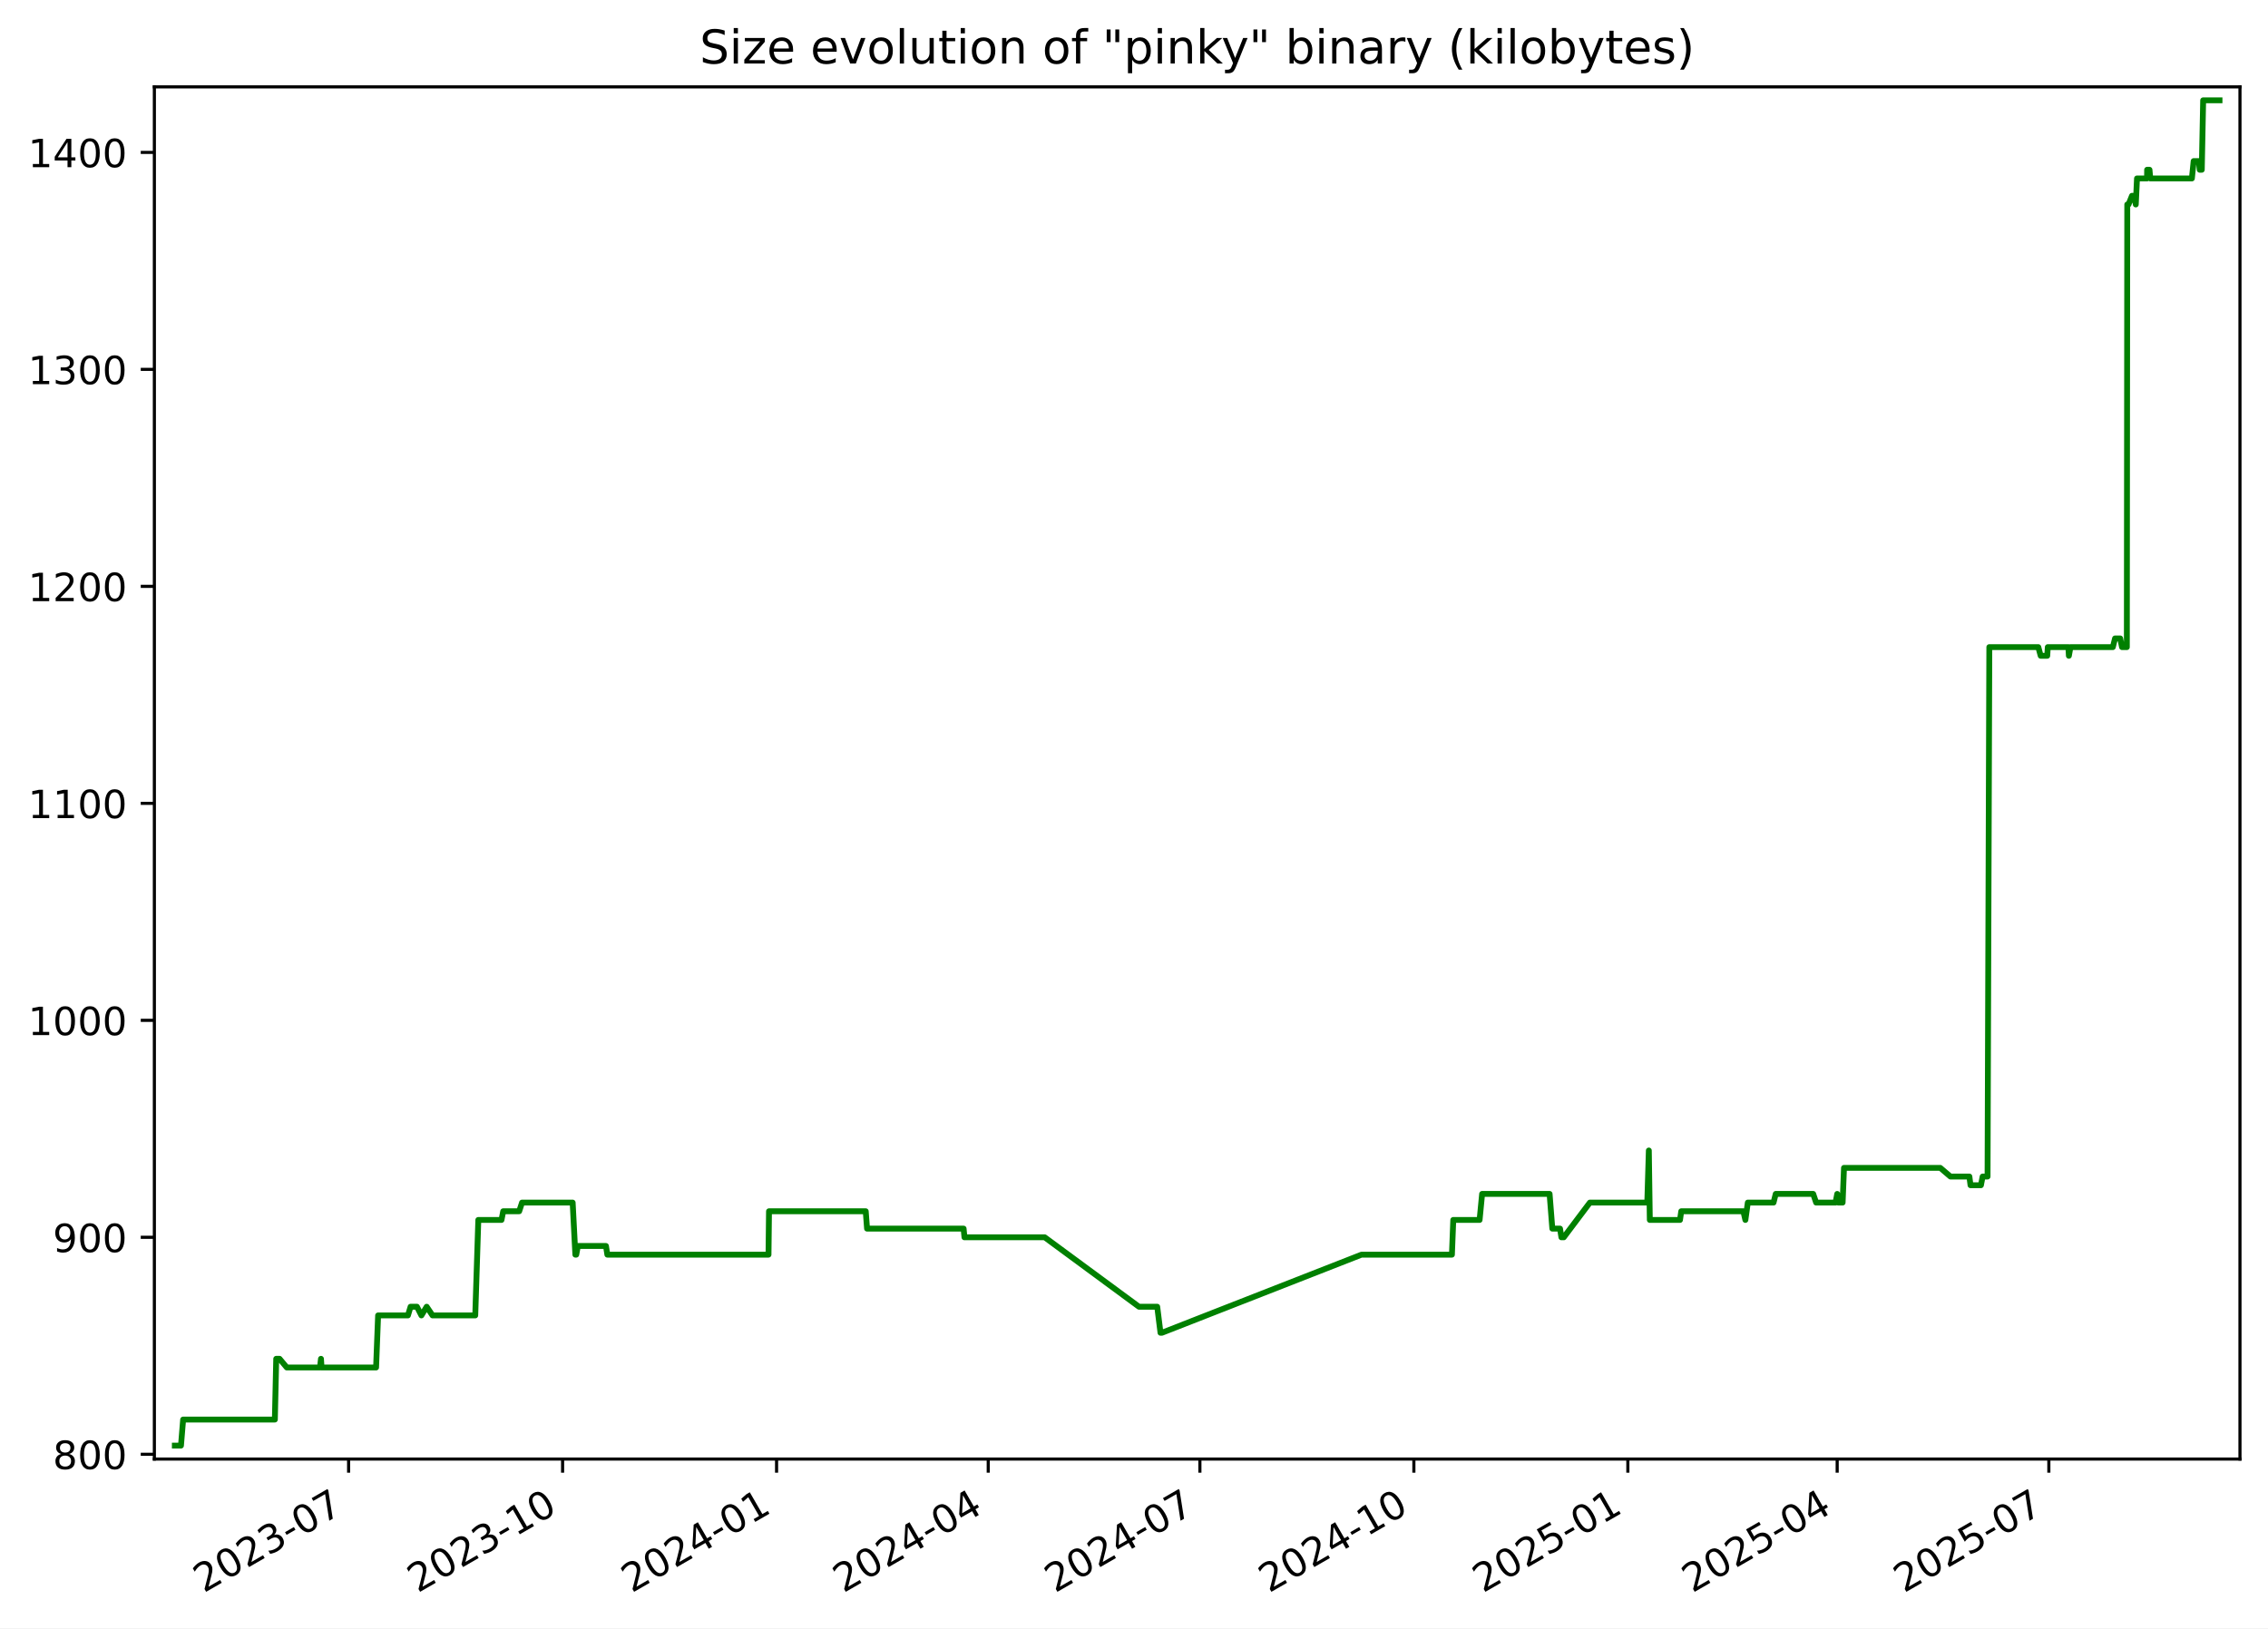
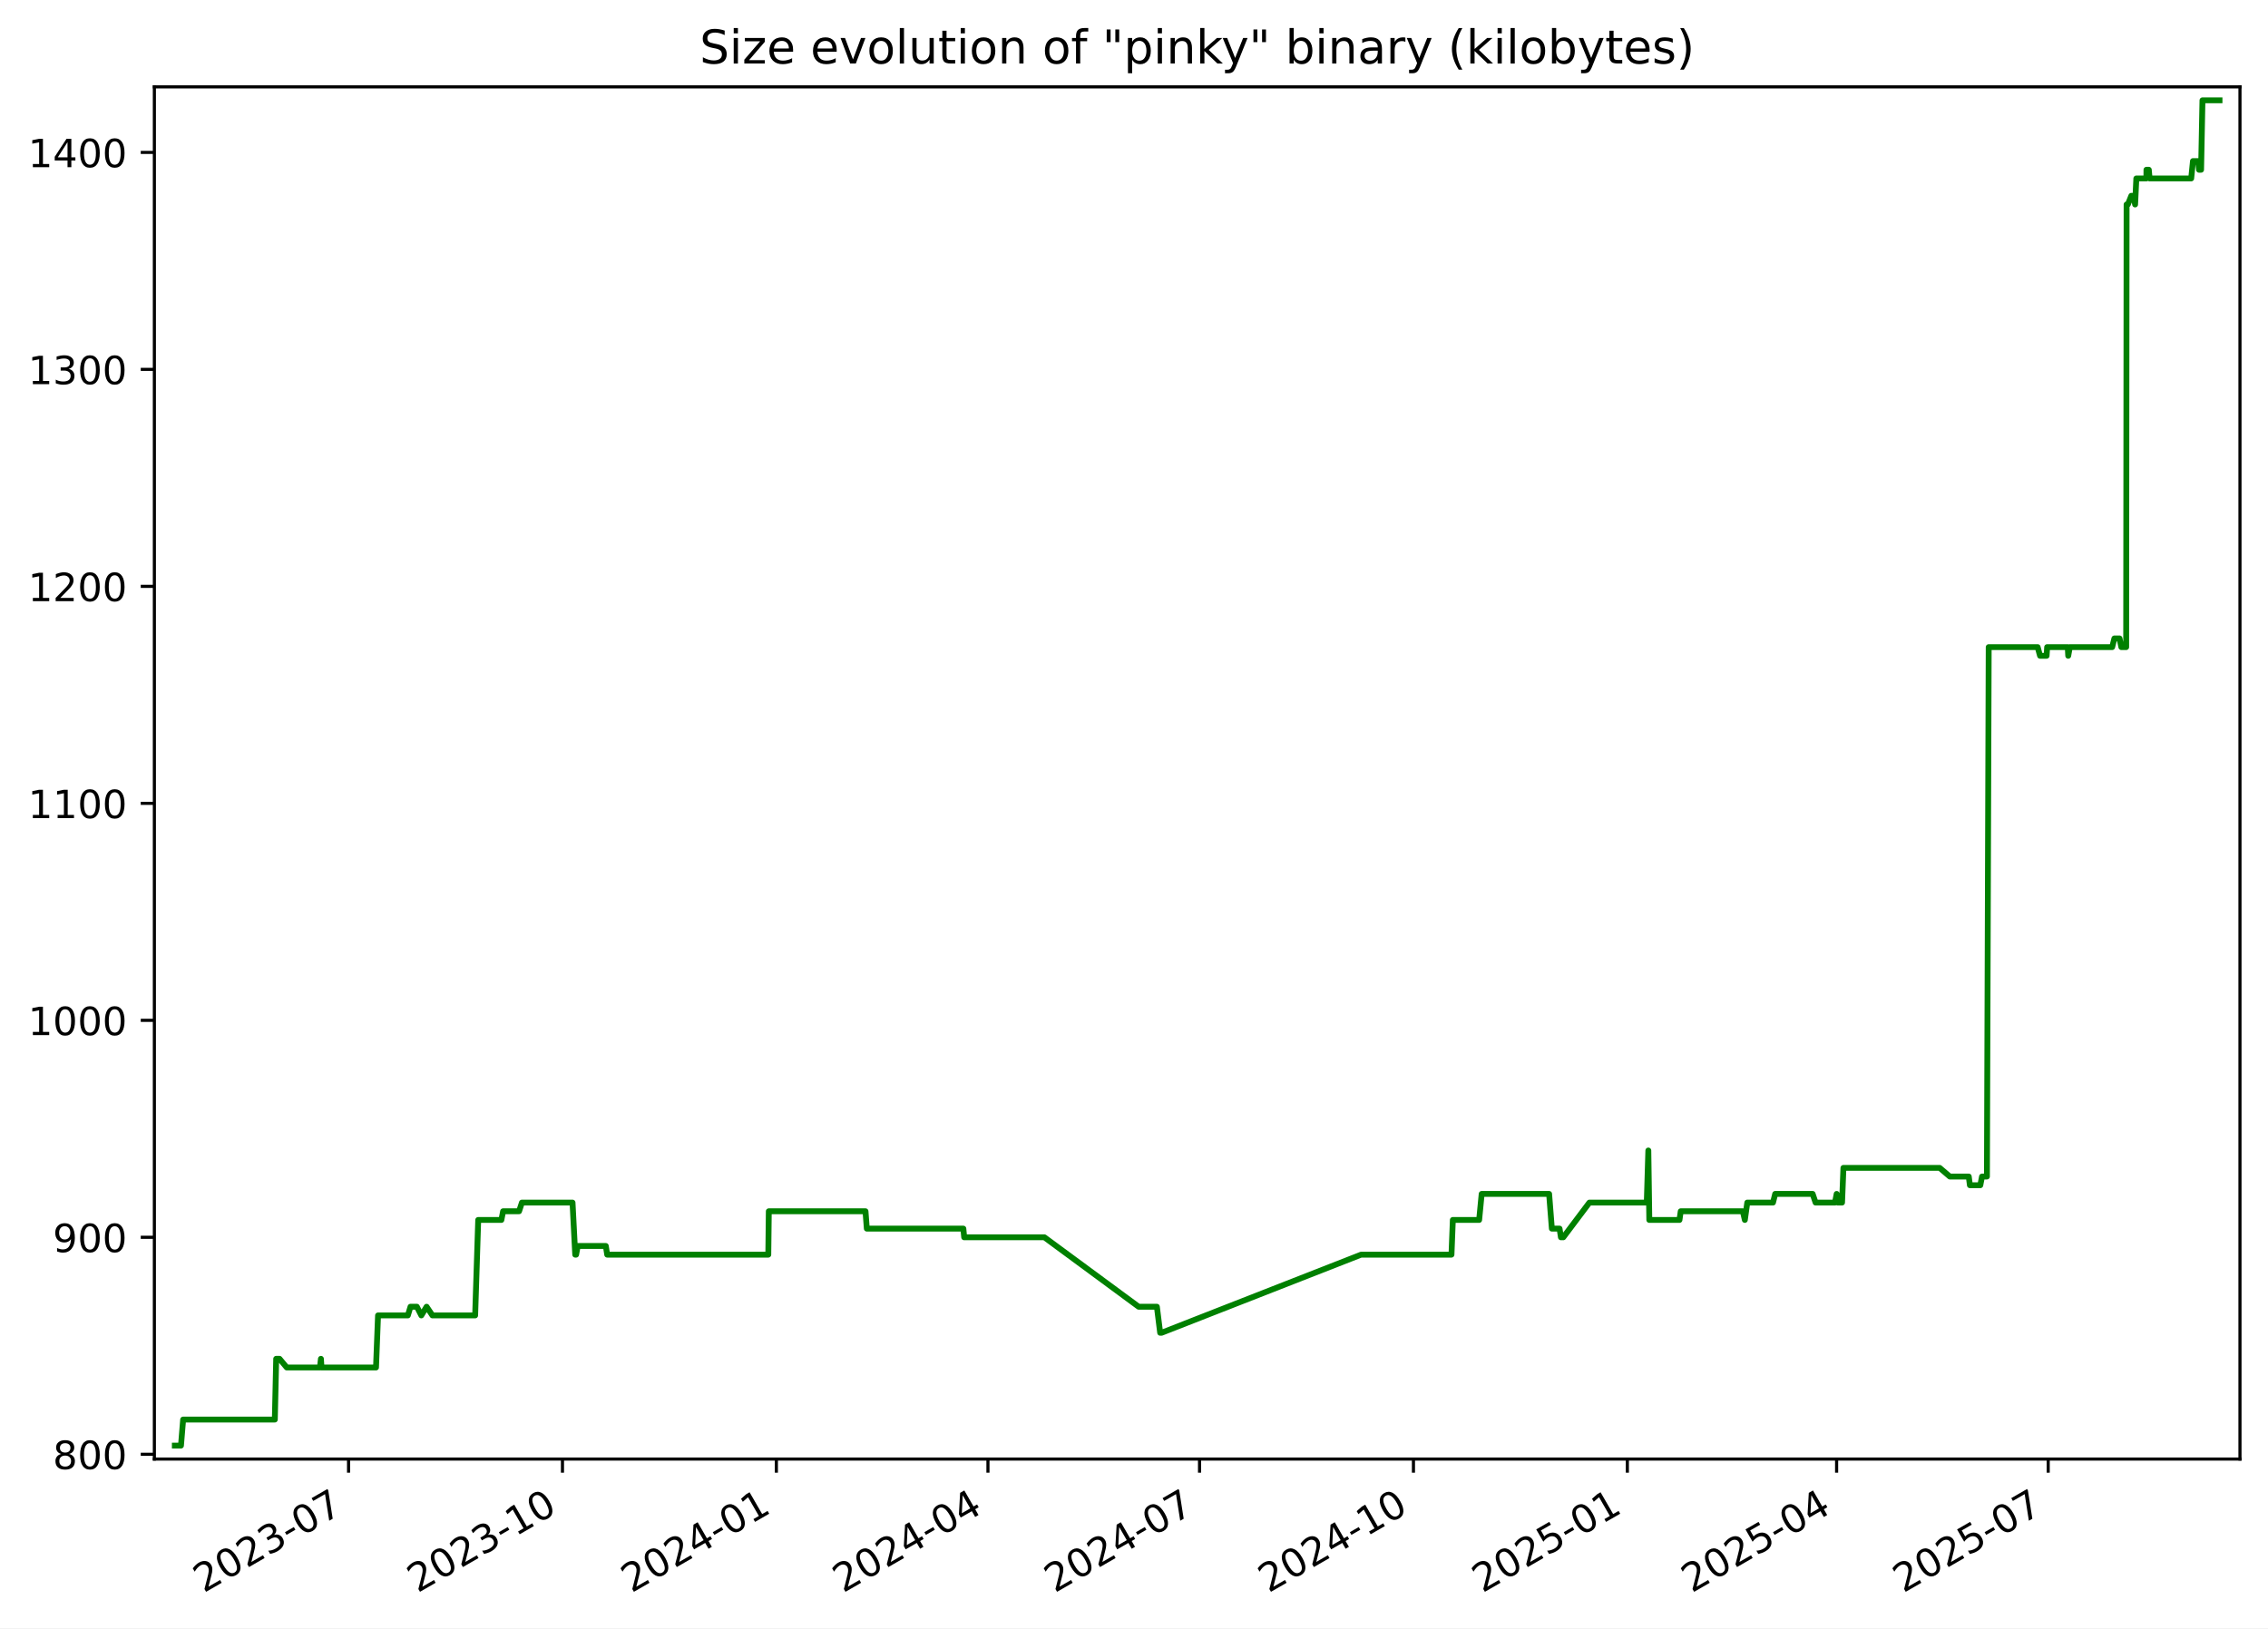
<svg xmlns="http://www.w3.org/2000/svg" xmlns:xlink="http://www.w3.org/1999/xlink" width="582.53pt" height="418.303pt" viewBox="0 0 582.53 418.303" version="1.1">
  <defs>
    <style type="text/css">*{stroke-linejoin: round; stroke-linecap: butt}</style>
  </defs>
  <g id="figure_1">
    <g id="patch_1">
      <path d="M -0 418.303  L 582.53 418.303  L 582.53 0  L -0 0  z " style="fill: #ffffff" />
    </g>
    <g id="axes_1">
      <g id="patch_2">
        <path d="M 39.65 374.83  L 575.33 374.83  L 575.33 22.318  L 39.65 22.318  z " style="fill: #ffffff" />
      </g>
      <g id="matplotlib.axis_1">
        <g id="xtick_1">
          <g id="line2d_1">
            <defs>
-               <path id="mb8d71bc047" d="M 0 0  L 0 3.5  " style="stroke: #000000; stroke-width: 0.8" />
+               <path id="mac044f54cd" d="M 0 0  L 0 3.5  " style="stroke: #000000; stroke-width: 0.8" />
            </defs>
            <g>
-               <use xlink:href="#mb8d71bc047" x="89.54" y="374.83" style="stroke: #000000; stroke-width: 0.8" />
+               <use xlink:href="#mac044f54cd" x="89.525" y="374.83" style="stroke: #000000; stroke-width: 0.8" />
            </g>
          </g>
          <g id="text_1">
-             <g transform="translate(52.31508 409.302) rotate(-30) scale(0.1 -0.1)">
+             <g transform="translate(52.29976 409.302) rotate(-30) scale(0.1 -0.1)">
              <defs>
                <path id="DejaVuSans-32" d="M 1228 531  L 3431 531  L 3431 0  L 469 0  L 469 531  Q 828 903 1448 1529  Q 2069 2156 2228 2338  Q 2531 2678 2651 2914  Q 2772 3150 2772 3378  Q 2772 3750 2511 3984  Q 2250 4219 1831 4219  Q 1534 4219 1204 4116  Q 875 4013 500 3803  L 500 4441  Q 881 4594 1212 4672  Q 1544 4750 1819 4750  Q 2544 4750 2975 4387  Q 3406 4025 3406 3419  Q 3406 3131 3298 2873  Q 3191 2616 2906 2266  Q 2828 2175 2409 1742  Q 1991 1309 1228 531  z " transform="scale(0.015625)" />
                <path id="DejaVuSans-30" d="M 2034 4250  Q 1547 4250 1301 3770  Q 1056 3291 1056 2328  Q 1056 1369 1301 889  Q 1547 409 2034 409  Q 2525 409 2770 889  Q 3016 1369 3016 2328  Q 3016 3291 2770 3770  Q 2525 4250 2034 4250  z M 2034 4750  Q 2819 4750 3233 4129  Q 3647 3509 3647 2328  Q 3647 1150 3233 529  Q 2819 -91 2034 -91  Q 1250 -91 836 529  Q 422 1150 422 2328  Q 422 3509 836 4129  Q 1250 4750 2034 4750  z " transform="scale(0.015625)" />
                <path id="DejaVuSans-33" d="M 2597 2516  Q 3050 2419 3304 2112  Q 3559 1806 3559 1356  Q 3559 666 3084 287  Q 2609 -91 1734 -91  Q 1441 -91 1130 -33  Q 819 25 488 141  L 488 750  Q 750 597 1062 519  Q 1375 441 1716 441  Q 2309 441 2620 675  Q 2931 909 2931 1356  Q 2931 1769 2642 2001  Q 2353 2234 1838 2234  L 1294 2234  L 1294 2753  L 1863 2753  Q 2328 2753 2575 2939  Q 2822 3125 2822 3475  Q 2822 3834 2567 4026  Q 2313 4219 1838 4219  Q 1578 4219 1281 4162  Q 984 4106 628 3988  L 628 4550  Q 988 4650 1302 4700  Q 1616 4750 1894 4750  Q 2613 4750 3031 4423  Q 3450 4097 3450 3541  Q 3450 3153 3228 2886  Q 3006 2619 2597 2516  z " transform="scale(0.015625)" />
                <path id="DejaVuSans-2d" d="M 313 2009  L 1997 2009  L 1997 1497  L 313 1497  L 313 2009  z " transform="scale(0.015625)" />
                <path id="DejaVuSans-37" d="M 525 4666  L 3525 4666  L 3525 4397  L 1831 0  L 1172 0  L 2766 4134  L 525 4134  L 525 4666  z " transform="scale(0.015625)" />
              </defs>
              <use xlink:href="#DejaVuSans-32" />
              <use xlink:href="#DejaVuSans-30" x="63.623" />
              <use xlink:href="#DejaVuSans-32" x="127.246" />
              <use xlink:href="#DejaVuSans-33" x="190.869" />
              <use xlink:href="#DejaVuSans-2d" x="254.492" />
              <use xlink:href="#DejaVuSans-30" x="290.576" />
              <use xlink:href="#DejaVuSans-37" x="354.199" />
            </g>
          </g>
        </g>
        <g id="xtick_2">
          <g id="line2d_2">
            <g>
-               <use xlink:href="#mb8d71bc047" x="144.501" y="374.83" style="stroke: #000000; stroke-width: 0.8" />
+               <use xlink:href="#mac044f54cd" x="144.467" y="374.83" style="stroke: #000000; stroke-width: 0.8" />
            </g>
          </g>
          <g id="text_2">
-             <g transform="translate(107.276 409.302) rotate(-30) scale(0.1 -0.1)">
+             <g transform="translate(107.2418 409.302) rotate(-30) scale(0.1 -0.1)">
              <defs>
                <path id="DejaVuSans-31" d="M 794 531  L 1825 531  L 1825 4091  L 703 3866  L 703 4441  L 1819 4666  L 2450 4666  L 2450 531  L 3481 531  L 3481 0  L 794 0  L 794 531  z " transform="scale(0.015625)" />
              </defs>
              <use xlink:href="#DejaVuSans-32" />
              <use xlink:href="#DejaVuSans-30" x="63.623" />
              <use xlink:href="#DejaVuSans-32" x="127.246" />
              <use xlink:href="#DejaVuSans-33" x="190.869" />
              <use xlink:href="#DejaVuSans-2d" x="254.492" />
              <use xlink:href="#DejaVuSans-31" x="290.576" />
              <use xlink:href="#DejaVuSans-30" x="354.199" />
            </g>
          </g>
        </g>
        <g id="xtick_3">
          <g id="line2d_3">
            <g>
-               <use xlink:href="#mb8d71bc047" x="199.462" y="374.83" style="stroke: #000000; stroke-width: 0.8" />
+               <use xlink:href="#mac044f54cd" x="199.409" y="374.83" style="stroke: #000000; stroke-width: 0.8" />
            </g>
          </g>
          <g id="text_3">
-             <g transform="translate(162.2368 409.302) rotate(-30) scale(0.1 -0.1)">
+             <g transform="translate(162.1838 409.302) rotate(-30) scale(0.1 -0.1)">
              <defs>
                <path id="DejaVuSans-34" d="M 2419 4116  L 825 1625  L 2419 1625  L 2419 4116  z M 2253 4666  L 3047 4666  L 3047 1625  L 3713 1625  L 3713 1100  L 3047 1100  L 3047 0  L 2419 0  L 2419 1100  L 313 1100  L 313 1709  L 2253 4666  z " transform="scale(0.015625)" />
              </defs>
              <use xlink:href="#DejaVuSans-32" />
              <use xlink:href="#DejaVuSans-30" x="63.623" />
              <use xlink:href="#DejaVuSans-32" x="127.246" />
              <use xlink:href="#DejaVuSans-34" x="190.869" />
              <use xlink:href="#DejaVuSans-2d" x="254.492" />
              <use xlink:href="#DejaVuSans-30" x="290.576" />
              <use xlink:href="#DejaVuSans-31" x="354.199" />
            </g>
          </g>
        </g>
        <g id="xtick_4">
          <g id="line2d_4">
            <g>
-               <use xlink:href="#mb8d71bc047" x="253.825" y="374.83" style="stroke: #000000; stroke-width: 0.8" />
+               <use xlink:href="#mac044f54cd" x="253.753" y="374.83" style="stroke: #000000; stroke-width: 0.8" />
            </g>
          </g>
          <g id="text_4">
-             <g transform="translate(216.6003 409.302) rotate(-30) scale(0.1 -0.1)">
+             <g transform="translate(216.5286 409.302) rotate(-30) scale(0.1 -0.1)">
              <use xlink:href="#DejaVuSans-32" />
              <use xlink:href="#DejaVuSans-30" x="63.623" />
              <use xlink:href="#DejaVuSans-32" x="127.246" />
              <use xlink:href="#DejaVuSans-34" x="190.869" />
              <use xlink:href="#DejaVuSans-2d" x="254.492" />
              <use xlink:href="#DejaVuSans-30" x="290.576" />
              <use xlink:href="#DejaVuSans-34" x="354.199" />
            </g>
          </g>
        </g>
        <g id="xtick_5">
          <g id="line2d_5">
            <g>
-               <use xlink:href="#mb8d71bc047" x="308.189" y="374.83" style="stroke: #000000; stroke-width: 0.8" />
+               <use xlink:href="#mac044f54cd" x="308.098" y="374.83" style="stroke: #000000; stroke-width: 0.8" />
            </g>
          </g>
          <g id="text_5">
-             <g transform="translate(270.9638 409.302) rotate(-30) scale(0.1 -0.1)">
+             <g transform="translate(270.8734 409.302) rotate(-30) scale(0.1 -0.1)">
              <use xlink:href="#DejaVuSans-32" />
              <use xlink:href="#DejaVuSans-30" x="63.623" />
              <use xlink:href="#DejaVuSans-32" x="127.246" />
              <use xlink:href="#DejaVuSans-34" x="190.869" />
              <use xlink:href="#DejaVuSans-2d" x="254.492" />
              <use xlink:href="#DejaVuSans-30" x="290.576" />
              <use xlink:href="#DejaVuSans-37" x="354.199" />
            </g>
          </g>
        </g>
        <g id="xtick_6">
          <g id="line2d_6">
            <g>
-               <use xlink:href="#mb8d71bc047" x="363.149" y="374.83" style="stroke: #000000; stroke-width: 0.8" />
+               <use xlink:href="#mac044f54cd" x="363.04" y="374.83" style="stroke: #000000; stroke-width: 0.8" />
            </g>
          </g>
          <g id="text_6">
-             <g transform="translate(325.9247 409.302) rotate(-30) scale(0.1 -0.1)">
+             <g transform="translate(325.8154 409.302) rotate(-30) scale(0.1 -0.1)">
              <use xlink:href="#DejaVuSans-32" />
              <use xlink:href="#DejaVuSans-30" x="63.623" />
              <use xlink:href="#DejaVuSans-32" x="127.246" />
              <use xlink:href="#DejaVuSans-34" x="190.869" />
              <use xlink:href="#DejaVuSans-2d" x="254.492" />
              <use xlink:href="#DejaVuSans-31" x="290.576" />
              <use xlink:href="#DejaVuSans-30" x="354.199" />
            </g>
          </g>
        </g>
        <g id="xtick_7">
          <g id="line2d_7">
            <g>
-               <use xlink:href="#mb8d71bc047" x="418.11" y="374.83" style="stroke: #000000; stroke-width: 0.8" />
+               <use xlink:href="#mac044f54cd" x="417.982" y="374.83" style="stroke: #000000; stroke-width: 0.8" />
            </g>
          </g>
          <g id="text_7">
-             <g transform="translate(380.8856 409.302) rotate(-30) scale(0.1 -0.1)">
+             <g transform="translate(380.7574 409.302) rotate(-30) scale(0.1 -0.1)">
              <defs>
                <path id="DejaVuSans-35" d="M 691 4666  L 3169 4666  L 3169 4134  L 1269 4134  L 1269 2991  Q 1406 3038 1543 3061  Q 1681 3084 1819 3084  Q 2600 3084 3056 2656  Q 3513 2228 3513 1497  Q 3513 744 3044 326  Q 2575 -91 1722 -91  Q 1428 -91 1123 -41  Q 819 9 494 109  L 494 744  Q 775 591 1075 516  Q 1375 441 1709 441  Q 2250 441 2565 725  Q 2881 1009 2881 1497  Q 2881 1984 2565 2268  Q 2250 2553 1709 2553  Q 1456 2553 1204 2497  Q 953 2441 691 2322  L 691 4666  z " transform="scale(0.015625)" />
              </defs>
              <use xlink:href="#DejaVuSans-32" />
              <use xlink:href="#DejaVuSans-30" x="63.623" />
              <use xlink:href="#DejaVuSans-32" x="127.246" />
              <use xlink:href="#DejaVuSans-35" x="190.869" />
              <use xlink:href="#DejaVuSans-2d" x="254.492" />
              <use xlink:href="#DejaVuSans-30" x="290.576" />
              <use xlink:href="#DejaVuSans-31" x="354.199" />
            </g>
          </g>
        </g>
        <g id="xtick_8">
          <g id="line2d_8">
            <g>
-               <use xlink:href="#mb8d71bc047" x="471.876" y="374.83" style="stroke: #000000; stroke-width: 0.8" />
+               <use xlink:href="#mac044f54cd" x="471.73" y="374.83" style="stroke: #000000; stroke-width: 0.8" />
            </g>
          </g>
          <g id="text_8">
-             <g transform="translate(434.6516 409.302) rotate(-30) scale(0.1 -0.1)">
+             <g transform="translate(434.5051 409.302) rotate(-30) scale(0.1 -0.1)">
              <use xlink:href="#DejaVuSans-32" />
              <use xlink:href="#DejaVuSans-30" x="63.623" />
              <use xlink:href="#DejaVuSans-32" x="127.246" />
              <use xlink:href="#DejaVuSans-35" x="190.869" />
              <use xlink:href="#DejaVuSans-2d" x="254.492" />
              <use xlink:href="#DejaVuSans-30" x="290.576" />
              <use xlink:href="#DejaVuSans-34" x="354.199" />
            </g>
          </g>
        </g>
        <g id="xtick_9">
          <g id="line2d_9">
            <g>
-               <use xlink:href="#mb8d71bc047" x="526.24" y="374.83" style="stroke: #000000; stroke-width: 0.8" />
+               <use xlink:href="#mac044f54cd" x="526.075" y="374.83" style="stroke: #000000; stroke-width: 0.8" />
            </g>
          </g>
          <g id="text_9">
-             <g transform="translate(489.0151 409.302) rotate(-30) scale(0.1 -0.1)">
+             <g transform="translate(488.8499 409.302) rotate(-30) scale(0.1 -0.1)">
              <use xlink:href="#DejaVuSans-32" />
              <use xlink:href="#DejaVuSans-30" x="63.623" />
              <use xlink:href="#DejaVuSans-32" x="127.246" />
              <use xlink:href="#DejaVuSans-35" x="190.869" />
              <use xlink:href="#DejaVuSans-2d" x="254.492" />
              <use xlink:href="#DejaVuSans-30" x="290.576" />
              <use xlink:href="#DejaVuSans-37" x="354.199" />
            </g>
          </g>
        </g>
      </g>
      <g id="matplotlib.axis_2">
        <g id="ytick_1">
          <g id="line2d_10">
            <defs>
-               <path id="mf0011f8ca4" d="M 0 0  L -3.5 0  " style="stroke: #000000; stroke-width: 0.8" />
+               <path id="m91f65efcde" d="M 0 0  L -3.5 0  " style="stroke: #000000; stroke-width: 0.8" />
            </defs>
            <g>
-               <use xlink:href="#mf0011f8ca4" x="39.65" y="373.604" style="stroke: #000000; stroke-width: 0.8" />
+               <use xlink:href="#m91f65efcde" x="39.65" y="373.604" style="stroke: #000000; stroke-width: 0.8" />
            </g>
          </g>
          <g id="text_10">
            <g transform="translate(13.5625 377.403) scale(0.1 -0.1)">
              <defs>
                <path id="DejaVuSans-38" d="M 2034 2216  Q 1584 2216 1326 1975  Q 1069 1734 1069 1313  Q 1069 891 1326 650  Q 1584 409 2034 409  Q 2484 409 2743 651  Q 3003 894 3003 1313  Q 3003 1734 2745 1975  Q 2488 2216 2034 2216  z M 1403 2484  Q 997 2584 770 2862  Q 544 3141 544 3541  Q 544 4100 942 4425  Q 1341 4750 2034 4750  Q 2731 4750 3128 4425  Q 3525 4100 3525 3541  Q 3525 3141 3298 2862  Q 3072 2584 2669 2484  Q 3125 2378 3379 2068  Q 3634 1759 3634 1313  Q 3634 634 3220 271  Q 2806 -91 2034 -91  Q 1263 -91 848 271  Q 434 634 434 1313  Q 434 1759 690 2068  Q 947 2378 1403 2484  z M 1172 3481  Q 1172 3119 1398 2916  Q 1625 2713 2034 2713  Q 2441 2713 2670 2916  Q 2900 3119 2900 3481  Q 2900 3844 2670 4047  Q 2441 4250 2034 4250  Q 1625 4250 1398 4047  Q 1172 3844 1172 3481  z " transform="scale(0.015625)" />
              </defs>
              <use xlink:href="#DejaVuSans-38" />
              <use xlink:href="#DejaVuSans-30" x="63.623" />
              <use xlink:href="#DejaVuSans-30" x="127.246" />
            </g>
          </g>
        </g>
        <g id="ytick_2">
          <g id="line2d_11">
            <g>
-               <use xlink:href="#mf0011f8ca4" x="39.65" y="317.862" style="stroke: #000000; stroke-width: 0.8" />
+               <use xlink:href="#m91f65efcde" x="39.65" y="317.862" style="stroke: #000000; stroke-width: 0.8" />
            </g>
          </g>
          <g id="text_11">
            <g transform="translate(13.5625 321.6611) scale(0.1 -0.1)">
              <defs>
                <path id="DejaVuSans-39" d="M 703 97  L 703 672  Q 941 559 1184 500  Q 1428 441 1663 441  Q 2288 441 2617 861  Q 2947 1281 2994 2138  Q 2813 1869 2534 1725  Q 2256 1581 1919 1581  Q 1219 1581 811 2004  Q 403 2428 403 3163  Q 403 3881 828 4315  Q 1253 4750 1959 4750  Q 2769 4750 3195 4129  Q 3622 3509 3622 2328  Q 3622 1225 3098 567  Q 2575 -91 1691 -91  Q 1453 -91 1209 -44  Q 966 3 703 97  z M 1959 2075  Q 2384 2075 2632 2365  Q 2881 2656 2881 3163  Q 2881 3666 2632 3958  Q 2384 4250 1959 4250  Q 1534 4250 1286 3958  Q 1038 3666 1038 3163  Q 1038 2656 1286 2365  Q 1534 2075 1959 2075  z " transform="scale(0.015625)" />
              </defs>
              <use xlink:href="#DejaVuSans-39" />
              <use xlink:href="#DejaVuSans-30" x="63.623" />
              <use xlink:href="#DejaVuSans-30" x="127.246" />
            </g>
          </g>
        </g>
        <g id="ytick_3">
          <g id="line2d_12">
            <g>
-               <use xlink:href="#mf0011f8ca4" x="39.65" y="262.12" style="stroke: #000000; stroke-width: 0.8" />
+               <use xlink:href="#m91f65efcde" x="39.65" y="262.12" style="stroke: #000000; stroke-width: 0.8" />
            </g>
          </g>
          <g id="text_12">
            <g transform="translate(7.2 265.9192) scale(0.1 -0.1)">
              <use xlink:href="#DejaVuSans-31" />
              <use xlink:href="#DejaVuSans-30" x="63.623" />
              <use xlink:href="#DejaVuSans-30" x="127.246" />
              <use xlink:href="#DejaVuSans-30" x="190.869" />
            </g>
          </g>
        </g>
        <g id="ytick_4">
          <g id="line2d_13">
            <g>
-               <use xlink:href="#mf0011f8ca4" x="39.65" y="206.378" style="stroke: #000000; stroke-width: 0.8" />
+               <use xlink:href="#m91f65efcde" x="39.65" y="206.378" style="stroke: #000000; stroke-width: 0.8" />
            </g>
          </g>
          <g id="text_13">
            <g transform="translate(7.2 210.1772) scale(0.1 -0.1)">
              <use xlink:href="#DejaVuSans-31" />
              <use xlink:href="#DejaVuSans-31" x="63.623" />
              <use xlink:href="#DejaVuSans-30" x="127.246" />
              <use xlink:href="#DejaVuSans-30" x="190.869" />
            </g>
          </g>
        </g>
        <g id="ytick_5">
          <g id="line2d_14">
            <g>
-               <use xlink:href="#mf0011f8ca4" x="39.65" y="150.636" style="stroke: #000000; stroke-width: 0.8" />
+               <use xlink:href="#m91f65efcde" x="39.65" y="150.636" style="stroke: #000000; stroke-width: 0.8" />
            </g>
          </g>
          <g id="text_14">
            <g transform="translate(7.2 154.4353) scale(0.1 -0.1)">
              <use xlink:href="#DejaVuSans-31" />
              <use xlink:href="#DejaVuSans-32" x="63.623" />
              <use xlink:href="#DejaVuSans-30" x="127.246" />
              <use xlink:href="#DejaVuSans-30" x="190.869" />
            </g>
          </g>
        </g>
        <g id="ytick_6">
          <g id="line2d_15">
            <g>
-               <use xlink:href="#mf0011f8ca4" x="39.65" y="94.894" style="stroke: #000000; stroke-width: 0.8" />
+               <use xlink:href="#m91f65efcde" x="39.65" y="94.894" style="stroke: #000000; stroke-width: 0.8" />
            </g>
          </g>
          <g id="text_15">
            <g transform="translate(7.2 98.69334) scale(0.1 -0.1)">
              <use xlink:href="#DejaVuSans-31" />
              <use xlink:href="#DejaVuSans-33" x="63.623" />
              <use xlink:href="#DejaVuSans-30" x="127.246" />
              <use xlink:href="#DejaVuSans-30" x="190.869" />
            </g>
          </g>
        </g>
        <g id="ytick_7">
          <g id="line2d_16">
            <g>
-               <use xlink:href="#mf0011f8ca4" x="39.65" y="39.152" style="stroke: #000000; stroke-width: 0.8" />
+               <use xlink:href="#m91f65efcde" x="39.65" y="39.152" style="stroke: #000000; stroke-width: 0.8" />
            </g>
          </g>
          <g id="text_16">
            <g transform="translate(7.2 42.95141) scale(0.1 -0.1)">
              <use xlink:href="#DejaVuSans-31" />
              <use xlink:href="#DejaVuSans-34" x="63.623" />
              <use xlink:href="#DejaVuSans-30" x="127.246" />
              <use xlink:href="#DejaVuSans-30" x="190.869" />
            </g>
          </g>
        </g>
      </g>
      <g id="line2d_17">
-         <path d="M 44.902 371.374  L 46.483 371.374  L 47.036 364.685  L 70.598 364.685  L 70.948 349.077  L 71.801 349.077  L 73.664 351.307  L 82.187 351.307  L 82.441 349.077  L 82.592 351.307  L 96.595 351.307  L 97.115 337.929  L 104.778 337.929  L 105.457 335.699  L 107.091 335.699  L 108.236 337.929  L 109.591 335.699  L 111.091 337.929  L 122.067 337.929  L 122.854 313.403  L 128.807 313.403  L 129.246 311.173  L 133.354 311.173  L 134.084 308.943  L 147.088 308.943  L 147.78 322.321  L 148.007 322.321  L 148.427 320.092  L 155.644 320.092  L 155.995 322.321  L 197.389 322.321  L 197.517 311.173  L 222.363 311.173  L 222.699 315.632  L 247.504 315.632  L 247.717 317.862  L 268.331 317.862  L 292.544 335.699  L 297.23 335.699  L 298.071 342.388  L 298.435 342.388  L 349.699 322.321  L 372.921 322.321  L 373.269 313.403  L 380.031 313.403  L 380.677 306.713  L 398.009 306.713  L 398.71 315.632  L 400.689 315.632  L 401.044 317.862  L 401.652 317.862  L 408.362 308.943  L 423.102 308.943  L 423.5 295.565  L 423.751 313.403  L 431.504 313.403  L 431.824 311.173  L 447.778 311.173  L 448.296 313.403  L 448.923 308.943  L 455.53 308.943  L 456.092 306.713  L 465.713 306.713  L 466.468 308.943  L 471.456 308.943  L 471.887 306.713  L 472.152 308.943  L 473.274 308.943  L 473.626 300.024  L 498.355 300.024  L 500.965 302.254  L 505.832 302.254  L 506.119 304.484  L 508.798 304.484  L 509.231 302.254  L 510.499 302.254  L 510.952 166.244  L 523.535 166.244  L 524.145 168.473  L 525.829 168.473  L 525.969 166.244  L 531.265 166.244  L 531.385 168.473  L 531.795 166.244  L 542.677 166.244  L 543.241 164.014  L 544.571 164.014  L 545.035 166.244  L 546.275 166.244  L 546.382 52.53  L 546.704 52.53  L 547.595 50.301  L 548.181 50.301  L 548.569 52.53  L 548.884 45.841  L 551.465 45.841  L 551.485 43.612  L 552.089 43.612  L 552.294 45.841  L 562.982 45.841  L 563.434 41.382  L 564.768 41.382  L 564.994 43.612  L 565.52 43.612  L 565.876 25.774  L 570.078 25.774  L 570.078 25.774  " clip-path="url(#p3bd7d23b3c)" style="fill: none; stroke: #008000; stroke-width: 1.5; stroke-linecap: square" />
+         <path d="M 44.902 371.374  L 46.483 371.374  L 47.036 364.685  L 70.589 364.685  L 70.939 349.077  L 71.792 349.077  L 73.654 351.307  L 82.174 351.307  L 82.428 349.077  L 82.579 351.307  L 96.577 351.307  L 97.097 337.929  L 104.758 337.929  L 105.436 335.699  L 107.07 335.699  L 108.215 337.929  L 109.569 335.699  L 111.069 337.929  L 122.041 337.929  L 122.827 313.403  L 128.778 313.403  L 129.217 311.173  L 133.324 311.173  L 134.054 308.943  L 147.053 308.943  L 147.745 322.321  L 147.972 322.321  L 148.392 320.092  L 155.606 320.092  L 155.957 322.321  L 197.336 322.321  L 197.465 311.173  L 222.302 311.173  L 222.638 315.632  L 247.435 315.632  L 247.647 317.862  L 268.254 317.862  L 292.459 335.699  L 297.143 335.699  L 297.984 342.388  L 298.348 342.388  L 349.594 322.321  L 372.808 322.321  L 373.156 313.403  L 379.916 313.403  L 380.562 306.713  L 397.888 306.713  L 398.589 315.632  L 400.567 315.632  L 400.921 317.862  L 401.529 317.862  L 408.237 308.943  L 422.972 308.943  L 423.37 295.565  L 423.621 313.403  L 431.371 313.403  L 431.691 311.173  L 447.64 311.173  L 448.157 313.403  L 448.785 308.943  L 455.389 308.943  L 455.951 306.713  L 465.569 306.713  L 466.324 308.943  L 471.31 308.943  L 471.74 306.713  L 472.005 308.943  L 473.127 308.943  L 473.478 300.024  L 498.199 300.024  L 500.809 302.254  L 505.674 302.254  L 505.961 304.484  L 508.639 304.484  L 509.071 302.254  L 510.339 302.254  L 510.792 166.244  L 523.37 166.244  L 523.98 168.473  L 525.664 168.473  L 525.804 166.244  L 531.098 166.244  L 531.218 168.473  L 531.628 166.244  L 542.506 166.244  L 543.07 164.014  L 544.4 164.014  L 544.863 166.244  L 546.103 166.244  L 546.21 52.53  L 546.531 52.53  L 547.422 50.301  L 548.008 50.301  L 548.396 52.53  L 548.711 45.841  L 551.291 45.841  L 551.311 43.612  L 551.915 43.612  L 552.12 45.841  L 562.804 45.841  L 563.256 41.382  L 564.59 41.382  L 564.816 43.612  L 565.342 43.612  L 565.697 25.774  L 570.078 25.774  L 570.078 25.774  " clip-path="url(#p530a588b13)" style="fill: none; stroke: #008000; stroke-width: 1.5; stroke-linecap: square" />
      </g>
      <g id="patch_3">
        <path d="M 39.65 374.83  L 39.65 22.318  " style="fill: none; stroke: #000000; stroke-width: 0.8; stroke-linejoin: miter; stroke-linecap: square" />
      </g>
      <g id="patch_4">
        <path d="M 575.33 374.83  L 575.33 22.318  " style="fill: none; stroke: #000000; stroke-width: 0.8; stroke-linejoin: miter; stroke-linecap: square" />
      </g>
      <g id="patch_5">
        <path d="M 39.65 374.83  L 575.33 374.83  " style="fill: none; stroke: #000000; stroke-width: 0.8; stroke-linejoin: miter; stroke-linecap: square" />
      </g>
      <g id="patch_6">
        <path d="M 39.65 22.318  L 575.33 22.318  " style="fill: none; stroke: #000000; stroke-width: 0.8; stroke-linejoin: miter; stroke-linecap: square" />
      </g>
      <g id="text_17">
        <g transform="translate(179.7078 16.31812) scale(0.12 -0.12)">
          <defs>
            <path id="DejaVuSans-53" d="M 3425 4513  L 3425 3897  Q 3066 4069 2747 4153  Q 2428 4238 2131 4238  Q 1616 4238 1336 4038  Q 1056 3838 1056 3469  Q 1056 3159 1242 3001  Q 1428 2844 1947 2747  L 2328 2669  Q 3034 2534 3370 2195  Q 3706 1856 3706 1288  Q 3706 609 3251 259  Q 2797 -91 1919 -91  Q 1588 -91 1214 -16  Q 841 59 441 206  L 441 856  Q 825 641 1194 531  Q 1563 422 1919 422  Q 2459 422 2753 634  Q 3047 847 3047 1241  Q 3047 1584 2836 1778  Q 2625 1972 2144 2069  L 1759 2144  Q 1053 2284 737 2584  Q 422 2884 422 3419  Q 422 4038 858 4394  Q 1294 4750 2059 4750  Q 2388 4750 2728 4690  Q 3069 4631 3425 4513  z " transform="scale(0.015625)" />
            <path id="DejaVuSans-69" d="M 603 3500  L 1178 3500  L 1178 0  L 603 0  L 603 3500  z M 603 4863  L 1178 4863  L 1178 4134  L 603 4134  L 603 4863  z " transform="scale(0.015625)" />
            <path id="DejaVuSans-7a" d="M 353 3500  L 3084 3500  L 3084 2975  L 922 459  L 3084 459  L 3084 0  L 275 0  L 275 525  L 2438 3041  L 353 3041  L 353 3500  z " transform="scale(0.015625)" />
            <path id="DejaVuSans-65" d="M 3597 1894  L 3597 1613  L 953 1613  Q 991 1019 1311 708  Q 1631 397 2203 397  Q 2534 397 2845 478  Q 3156 559 3463 722  L 3463 178  Q 3153 47 2828 -22  Q 2503 -91 2169 -91  Q 1331 -91 842 396  Q 353 884 353 1716  Q 353 2575 817 3079  Q 1281 3584 2069 3584  Q 2775 3584 3186 3129  Q 3597 2675 3597 1894  z M 3022 2063  Q 3016 2534 2758 2815  Q 2500 3097 2075 3097  Q 1594 3097 1305 2825  Q 1016 2553 972 2059  L 3022 2063  z " transform="scale(0.015625)" />
            <path id="DejaVuSans-20" transform="scale(0.015625)" />
            <path id="DejaVuSans-76" d="M 191 3500  L 800 3500  L 1894 563  L 2988 3500  L 3597 3500  L 2284 0  L 1503 0  L 191 3500  z " transform="scale(0.015625)" />
            <path id="DejaVuSans-6f" d="M 1959 3097  Q 1497 3097 1228 2736  Q 959 2375 959 1747  Q 959 1119 1226 758  Q 1494 397 1959 397  Q 2419 397 2687 759  Q 2956 1122 2956 1747  Q 2956 2369 2687 2733  Q 2419 3097 1959 3097  z M 1959 3584  Q 2709 3584 3137 3096  Q 3566 2609 3566 1747  Q 3566 888 3137 398  Q 2709 -91 1959 -91  Q 1206 -91 779 398  Q 353 888 353 1747  Q 353 2609 779 3096  Q 1206 3584 1959 3584  z " transform="scale(0.015625)" />
            <path id="DejaVuSans-6c" d="M 603 4863  L 1178 4863  L 1178 0  L 603 0  L 603 4863  z " transform="scale(0.015625)" />
            <path id="DejaVuSans-75" d="M 544 1381  L 544 3500  L 1119 3500  L 1119 1403  Q 1119 906 1312 657  Q 1506 409 1894 409  Q 2359 409 2629 706  Q 2900 1003 2900 1516  L 2900 3500  L 3475 3500  L 3475 0  L 2900 0  L 2900 538  Q 2691 219 2414 64  Q 2138 -91 1772 -91  Q 1169 -91 856 284  Q 544 659 544 1381  z M 1991 3584  L 1991 3584  z " transform="scale(0.015625)" />
            <path id="DejaVuSans-74" d="M 1172 4494  L 1172 3500  L 2356 3500  L 2356 3053  L 1172 3053  L 1172 1153  Q 1172 725 1289 603  Q 1406 481 1766 481  L 2356 481  L 2356 0  L 1766 0  Q 1100 0 847 248  Q 594 497 594 1153  L 594 3053  L 172 3053  L 172 3500  L 594 3500  L 594 4494  L 1172 4494  z " transform="scale(0.015625)" />
            <path id="DejaVuSans-6e" d="M 3513 2113  L 3513 0  L 2938 0  L 2938 2094  Q 2938 2591 2744 2837  Q 2550 3084 2163 3084  Q 1697 3084 1428 2787  Q 1159 2491 1159 1978  L 1159 0  L 581 0  L 581 3500  L 1159 3500  L 1159 2956  Q 1366 3272 1645 3428  Q 1925 3584 2291 3584  Q 2894 3584 3203 3211  Q 3513 2838 3513 2113  z " transform="scale(0.015625)" />
            <path id="DejaVuSans-66" d="M 2375 4863  L 2375 4384  L 1825 4384  Q 1516 4384 1395 4259  Q 1275 4134 1275 3809  L 1275 3500  L 2222 3500  L 2222 3053  L 1275 3053  L 1275 0  L 697 0  L 697 3053  L 147 3053  L 147 3500  L 697 3500  L 697 3744  Q 697 4328 969 4595  Q 1241 4863 1831 4863  L 2375 4863  z " transform="scale(0.015625)" />
            <path id="DejaVuSans-22" d="M 1147 4666  L 1147 2931  L 616 2931  L 616 4666  L 1147 4666  z M 2328 4666  L 2328 2931  L 1797 2931  L 1797 4666  L 2328 4666  z " transform="scale(0.015625)" />
            <path id="DejaVuSans-70" d="M 1159 525  L 1159 -1331  L 581 -1331  L 581 3500  L 1159 3500  L 1159 2969  Q 1341 3281 1617 3432  Q 1894 3584 2278 3584  Q 2916 3584 3314 3078  Q 3713 2572 3713 1747  Q 3713 922 3314 415  Q 2916 -91 2278 -91  Q 1894 -91 1617 61  Q 1341 213 1159 525  z M 3116 1747  Q 3116 2381 2855 2742  Q 2594 3103 2138 3103  Q 1681 3103 1420 2742  Q 1159 2381 1159 1747  Q 1159 1113 1420 752  Q 1681 391 2138 391  Q 2594 391 2855 752  Q 3116 1113 3116 1747  z " transform="scale(0.015625)" />
            <path id="DejaVuSans-6b" d="M 581 4863  L 1159 4863  L 1159 1991  L 2875 3500  L 3609 3500  L 1753 1863  L 3688 0  L 2938 0  L 1159 1709  L 1159 0  L 581 0  L 581 4863  z " transform="scale(0.015625)" />
            <path id="DejaVuSans-79" d="M 2059 -325  Q 1816 -950 1584 -1140  Q 1353 -1331 966 -1331  L 506 -1331  L 506 -850  L 844 -850  Q 1081 -850 1212 -737  Q 1344 -625 1503 -206  L 1606 56  L 191 3500  L 800 3500  L 1894 763  L 2988 3500  L 3597 3500  L 2059 -325  z " transform="scale(0.015625)" />
            <path id="DejaVuSans-62" d="M 3116 1747  Q 3116 2381 2855 2742  Q 2594 3103 2138 3103  Q 1681 3103 1420 2742  Q 1159 2381 1159 1747  Q 1159 1113 1420 752  Q 1681 391 2138 391  Q 2594 391 2855 752  Q 3116 1113 3116 1747  z M 1159 2969  Q 1341 3281 1617 3432  Q 1894 3584 2278 3584  Q 2916 3584 3314 3078  Q 3713 2572 3713 1747  Q 3713 922 3314 415  Q 2916 -91 2278 -91  Q 1894 -91 1617 61  Q 1341 213 1159 525  L 1159 0  L 581 0  L 581 4863  L 1159 4863  L 1159 2969  z " transform="scale(0.015625)" />
            <path id="DejaVuSans-61" d="M 2194 1759  Q 1497 1759 1228 1600  Q 959 1441 959 1056  Q 959 750 1161 570  Q 1363 391 1709 391  Q 2188 391 2477 730  Q 2766 1069 2766 1631  L 2766 1759  L 2194 1759  z M 3341 1997  L 3341 0  L 2766 0  L 2766 531  Q 2569 213 2275 61  Q 1981 -91 1556 -91  Q 1019 -91 701 211  Q 384 513 384 1019  Q 384 1609 779 1909  Q 1175 2209 1959 2209  L 2766 2209  L 2766 2266  Q 2766 2663 2505 2880  Q 2244 3097 1772 3097  Q 1472 3097 1187 3025  Q 903 2953 641 2809  L 641 3341  Q 956 3463 1253 3523  Q 1550 3584 1831 3584  Q 2591 3584 2966 3190  Q 3341 2797 3341 1997  z " transform="scale(0.015625)" />
            <path id="DejaVuSans-72" d="M 2631 2963  Q 2534 3019 2420 3045  Q 2306 3072 2169 3072  Q 1681 3072 1420 2755  Q 1159 2438 1159 1844  L 1159 0  L 581 0  L 581 3500  L 1159 3500  L 1159 2956  Q 1341 3275 1631 3429  Q 1922 3584 2338 3584  Q 2397 3584 2469 3576  Q 2541 3569 2628 3553  L 2631 2963  z " transform="scale(0.015625)" />
            <path id="DejaVuSans-28" d="M 1984 4856  Q 1566 4138 1362 3434  Q 1159 2731 1159 2009  Q 1159 1288 1364 580  Q 1569 -128 1984 -844  L 1484 -844  Q 1016 -109 783 600  Q 550 1309 550 2009  Q 550 2706 781 3412  Q 1013 4119 1484 4856  L 1984 4856  z " transform="scale(0.015625)" />
            <path id="DejaVuSans-73" d="M 2834 3397  L 2834 2853  Q 2591 2978 2328 3040  Q 2066 3103 1784 3103  Q 1356 3103 1142 2972  Q 928 2841 928 2578  Q 928 2378 1081 2264  Q 1234 2150 1697 2047  L 1894 2003  Q 2506 1872 2764 1633  Q 3022 1394 3022 966  Q 3022 478 2636 193  Q 2250 -91 1575 -91  Q 1294 -91 989 -36  Q 684 19 347 128  L 347 722  Q 666 556 975 473  Q 1284 391 1588 391  Q 1994 391 2212 530  Q 2431 669 2431 922  Q 2431 1156 2273 1281  Q 2116 1406 1581 1522  L 1381 1569  Q 847 1681 609 1914  Q 372 2147 372 2553  Q 372 3047 722 3315  Q 1072 3584 1716 3584  Q 2034 3584 2315 3537  Q 2597 3491 2834 3397  z " transform="scale(0.015625)" />
            <path id="DejaVuSans-29" d="M 513 4856  L 1013 4856  Q 1481 4119 1714 3412  Q 1947 2706 1947 2009  Q 1947 1309 1714 600  Q 1481 -109 1013 -844  L 513 -844  Q 928 -128 1133 580  Q 1338 1288 1338 2009  Q 1338 2731 1133 3434  Q 928 4138 513 4856  z " transform="scale(0.015625)" />
          </defs>
          <use xlink:href="#DejaVuSans-53" />
          <use xlink:href="#DejaVuSans-69" x="63.477" />
          <use xlink:href="#DejaVuSans-7a" x="91.26" />
          <use xlink:href="#DejaVuSans-65" x="143.75" />
          <use xlink:href="#DejaVuSans-20" x="205.273" />
          <use xlink:href="#DejaVuSans-65" x="237.061" />
          <use xlink:href="#DejaVuSans-76" x="298.584" />
          <use xlink:href="#DejaVuSans-6f" x="357.764" />
          <use xlink:href="#DejaVuSans-6c" x="418.945" />
          <use xlink:href="#DejaVuSans-75" x="446.729" />
          <use xlink:href="#DejaVuSans-74" x="510.107" />
          <use xlink:href="#DejaVuSans-69" x="549.316" />
          <use xlink:href="#DejaVuSans-6f" x="577.1" />
          <use xlink:href="#DejaVuSans-6e" x="638.281" />
          <use xlink:href="#DejaVuSans-20" x="701.66" />
          <use xlink:href="#DejaVuSans-6f" x="733.447" />
          <use xlink:href="#DejaVuSans-66" x="794.629" />
          <use xlink:href="#DejaVuSans-20" x="829.834" />
          <use xlink:href="#DejaVuSans-22" x="861.621" />
          <use xlink:href="#DejaVuSans-70" x="907.617" />
          <use xlink:href="#DejaVuSans-69" x="971.094" />
          <use xlink:href="#DejaVuSans-6e" x="998.877" />
          <use xlink:href="#DejaVuSans-6b" x="1062.256" />
          <use xlink:href="#DejaVuSans-79" x="1116.541" />
          <use xlink:href="#DejaVuSans-22" x="1175.721" />
          <use xlink:href="#DejaVuSans-20" x="1221.717" />
          <use xlink:href="#DejaVuSans-62" x="1253.504" />
          <use xlink:href="#DejaVuSans-69" x="1316.98" />
          <use xlink:href="#DejaVuSans-6e" x="1344.764" />
          <use xlink:href="#DejaVuSans-61" x="1408.143" />
          <use xlink:href="#DejaVuSans-72" x="1469.422" />
          <use xlink:href="#DejaVuSans-79" x="1510.535" />
          <use xlink:href="#DejaVuSans-20" x="1569.715" />
          <use xlink:href="#DejaVuSans-28" x="1601.502" />
          <use xlink:href="#DejaVuSans-6b" x="1640.516" />
          <use xlink:href="#DejaVuSans-69" x="1698.426" />
          <use xlink:href="#DejaVuSans-6c" x="1726.209" />
          <use xlink:href="#DejaVuSans-6f" x="1753.992" />
          <use xlink:href="#DejaVuSans-62" x="1815.174" />
          <use xlink:href="#DejaVuSans-79" x="1878.65" />
          <use xlink:href="#DejaVuSans-74" x="1937.83" />
          <use xlink:href="#DejaVuSans-65" x="1977.039" />
          <use xlink:href="#DejaVuSans-73" x="2038.562" />
          <use xlink:href="#DejaVuSans-29" x="2090.662" />
        </g>
      </g>
    </g>
  </g>
  <defs>
-     <clipPath id="p3bd7d23b3c">
+     <clipPath id="p530a588b13">
      <rect x="39.65" y="22.318" width="535.68" height="352.512" />
    </clipPath>
  </defs>
</svg>
